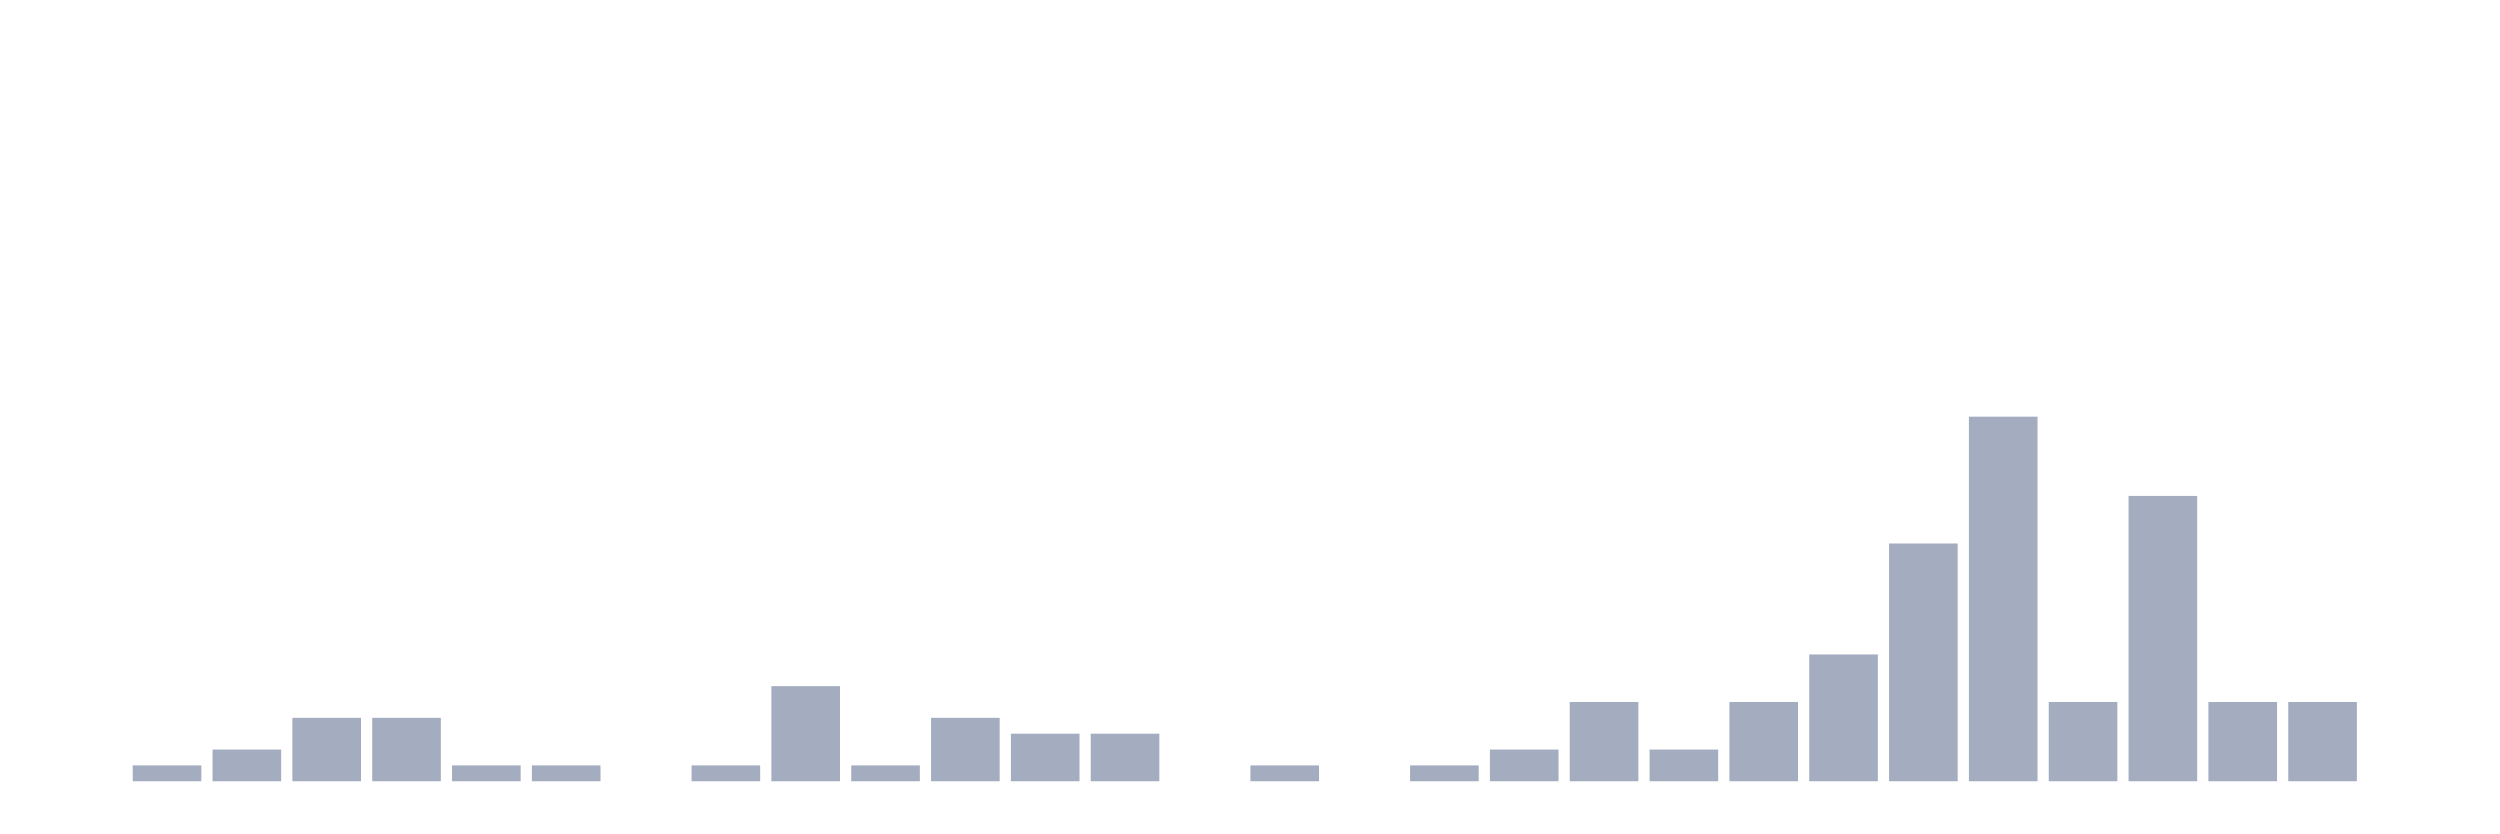
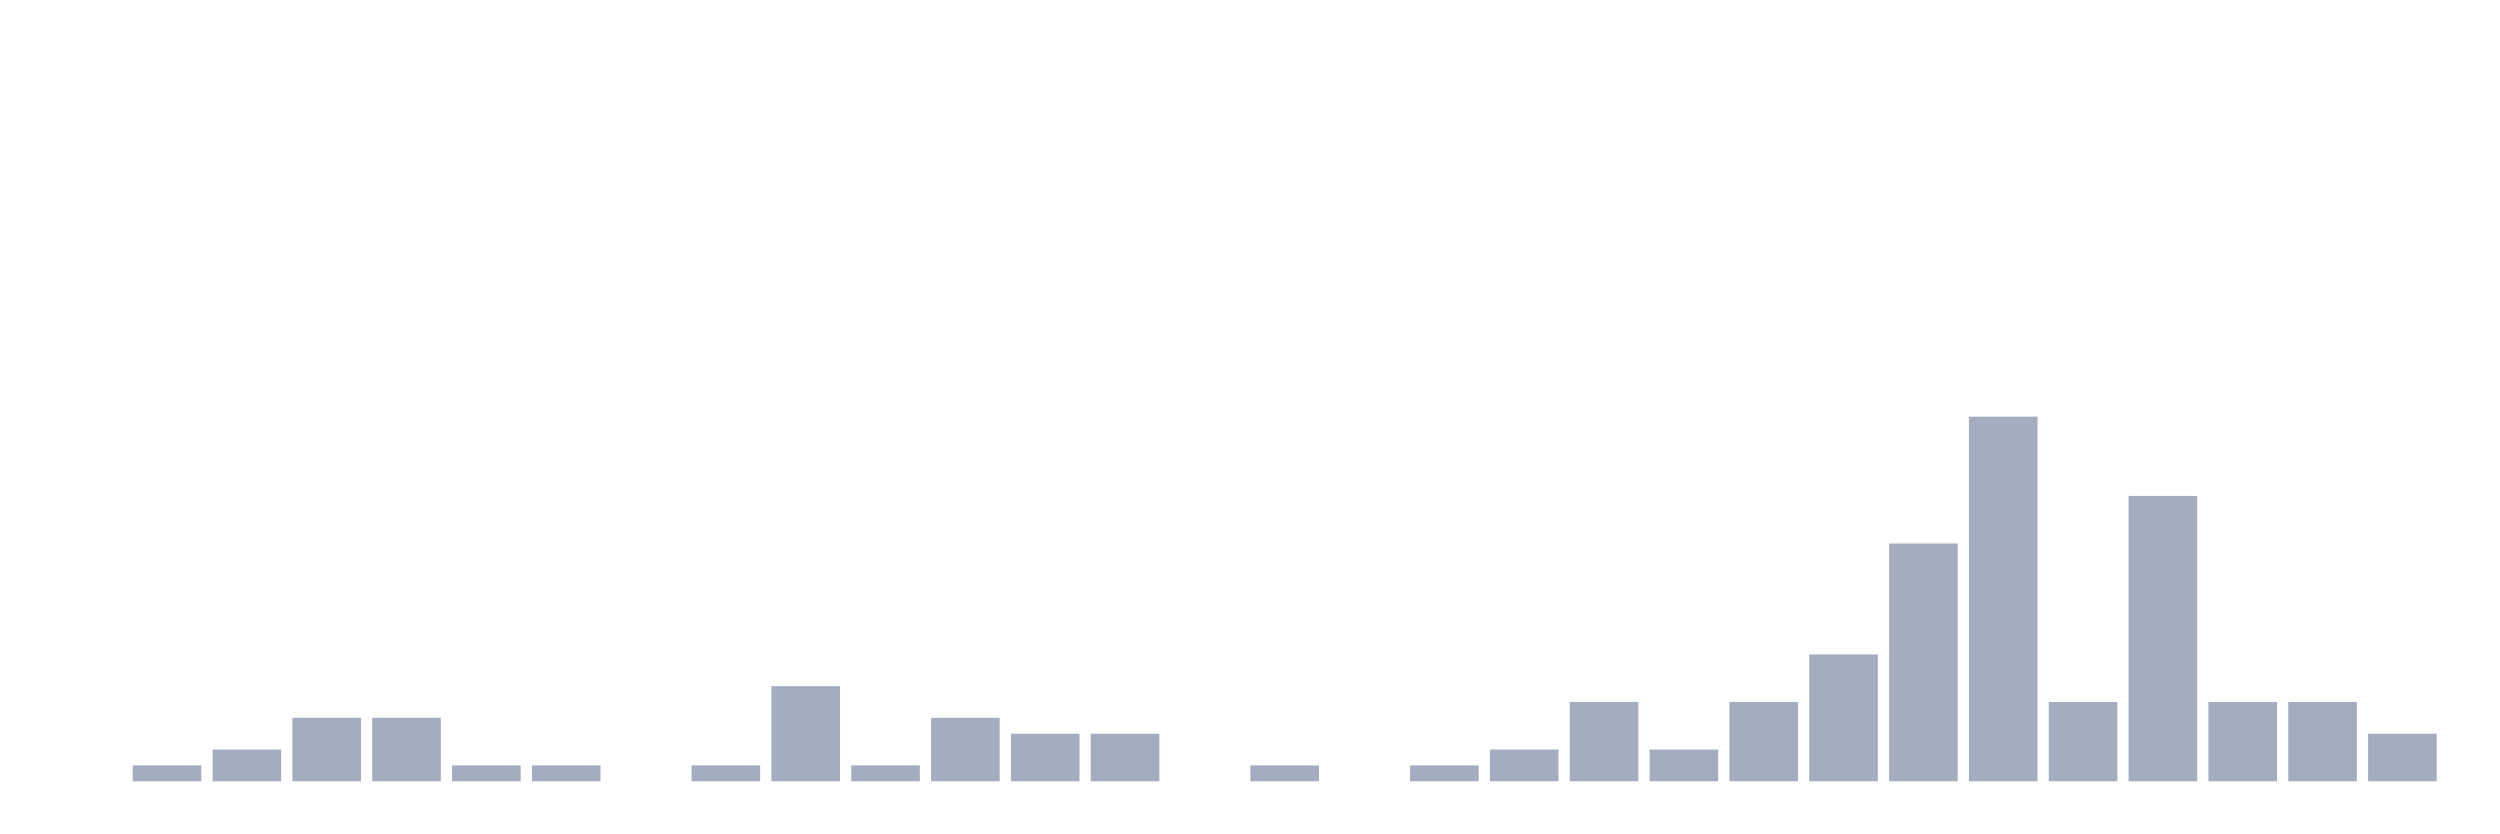
<svg xmlns="http://www.w3.org/2000/svg" viewBox="0 0 480 160">
  <g transform="translate(10,10)">
    <rect class="bar" x="0.153" width="13.175" y="140" height="0" fill="rgb(164,173,192)" />
    <rect class="bar" x="15.482" width="13.175" y="136.957" height="3.043" fill="rgb(164,173,192)" />
    <rect class="bar" x="30.81" width="13.175" y="133.913" height="6.087" fill="rgb(164,173,192)" />
    <rect class="bar" x="46.138" width="13.175" y="127.826" height="12.174" fill="rgb(164,173,192)" />
    <rect class="bar" x="61.466" width="13.175" y="127.826" height="12.174" fill="rgb(164,173,192)" />
    <rect class="bar" x="76.794" width="13.175" y="136.957" height="3.043" fill="rgb(164,173,192)" />
    <rect class="bar" x="92.123" width="13.175" y="136.957" height="3.043" fill="rgb(164,173,192)" />
    <rect class="bar" x="107.451" width="13.175" y="140" height="0" fill="rgb(164,173,192)" />
    <rect class="bar" x="122.779" width="13.175" y="136.957" height="3.043" fill="rgb(164,173,192)" />
    <rect class="bar" x="138.107" width="13.175" y="121.739" height="18.261" fill="rgb(164,173,192)" />
    <rect class="bar" x="153.436" width="13.175" y="136.957" height="3.043" fill="rgb(164,173,192)" />
    <rect class="bar" x="168.764" width="13.175" y="127.826" height="12.174" fill="rgb(164,173,192)" />
    <rect class="bar" x="184.092" width="13.175" y="130.87" height="9.13" fill="rgb(164,173,192)" />
    <rect class="bar" x="199.42" width="13.175" y="130.87" height="9.13" fill="rgb(164,173,192)" />
    <rect class="bar" x="214.748" width="13.175" y="140" height="0" fill="rgb(164,173,192)" />
    <rect class="bar" x="230.077" width="13.175" y="136.957" height="3.043" fill="rgb(164,173,192)" />
    <rect class="bar" x="245.405" width="13.175" y="140" height="0" fill="rgb(164,173,192)" />
    <rect class="bar" x="260.733" width="13.175" y="136.957" height="3.043" fill="rgb(164,173,192)" />
    <rect class="bar" x="276.061" width="13.175" y="133.913" height="6.087" fill="rgb(164,173,192)" />
    <rect class="bar" x="291.39" width="13.175" y="124.783" height="15.217" fill="rgb(164,173,192)" />
    <rect class="bar" x="306.718" width="13.175" y="133.913" height="6.087" fill="rgb(164,173,192)" />
    <rect class="bar" x="322.046" width="13.175" y="124.783" height="15.217" fill="rgb(164,173,192)" />
    <rect class="bar" x="337.374" width="13.175" y="115.652" height="24.348" fill="rgb(164,173,192)" />
    <rect class="bar" x="352.702" width="13.175" y="94.348" height="45.652" fill="rgb(164,173,192)" />
    <rect class="bar" x="368.031" width="13.175" y="70" height="70" fill="rgb(164,173,192)" />
    <rect class="bar" x="383.359" width="13.175" y="124.783" height="15.217" fill="rgb(164,173,192)" />
    <rect class="bar" x="398.687" width="13.175" y="85.217" height="54.783" fill="rgb(164,173,192)" />
    <rect class="bar" x="414.015" width="13.175" y="124.783" height="15.217" fill="rgb(164,173,192)" />
    <rect class="bar" x="429.344" width="13.175" y="124.783" height="15.217" fill="rgb(164,173,192)" />
-     <rect class="bar" x="444.672" width="13.175" y="140" height="0" fill="rgb(164,173,192)" />
+     <rect class="bar" x="444.672" width="13.175" y="130.87" height="9.13" fill="rgb(164,173,192)" />
  </g>
</svg>
